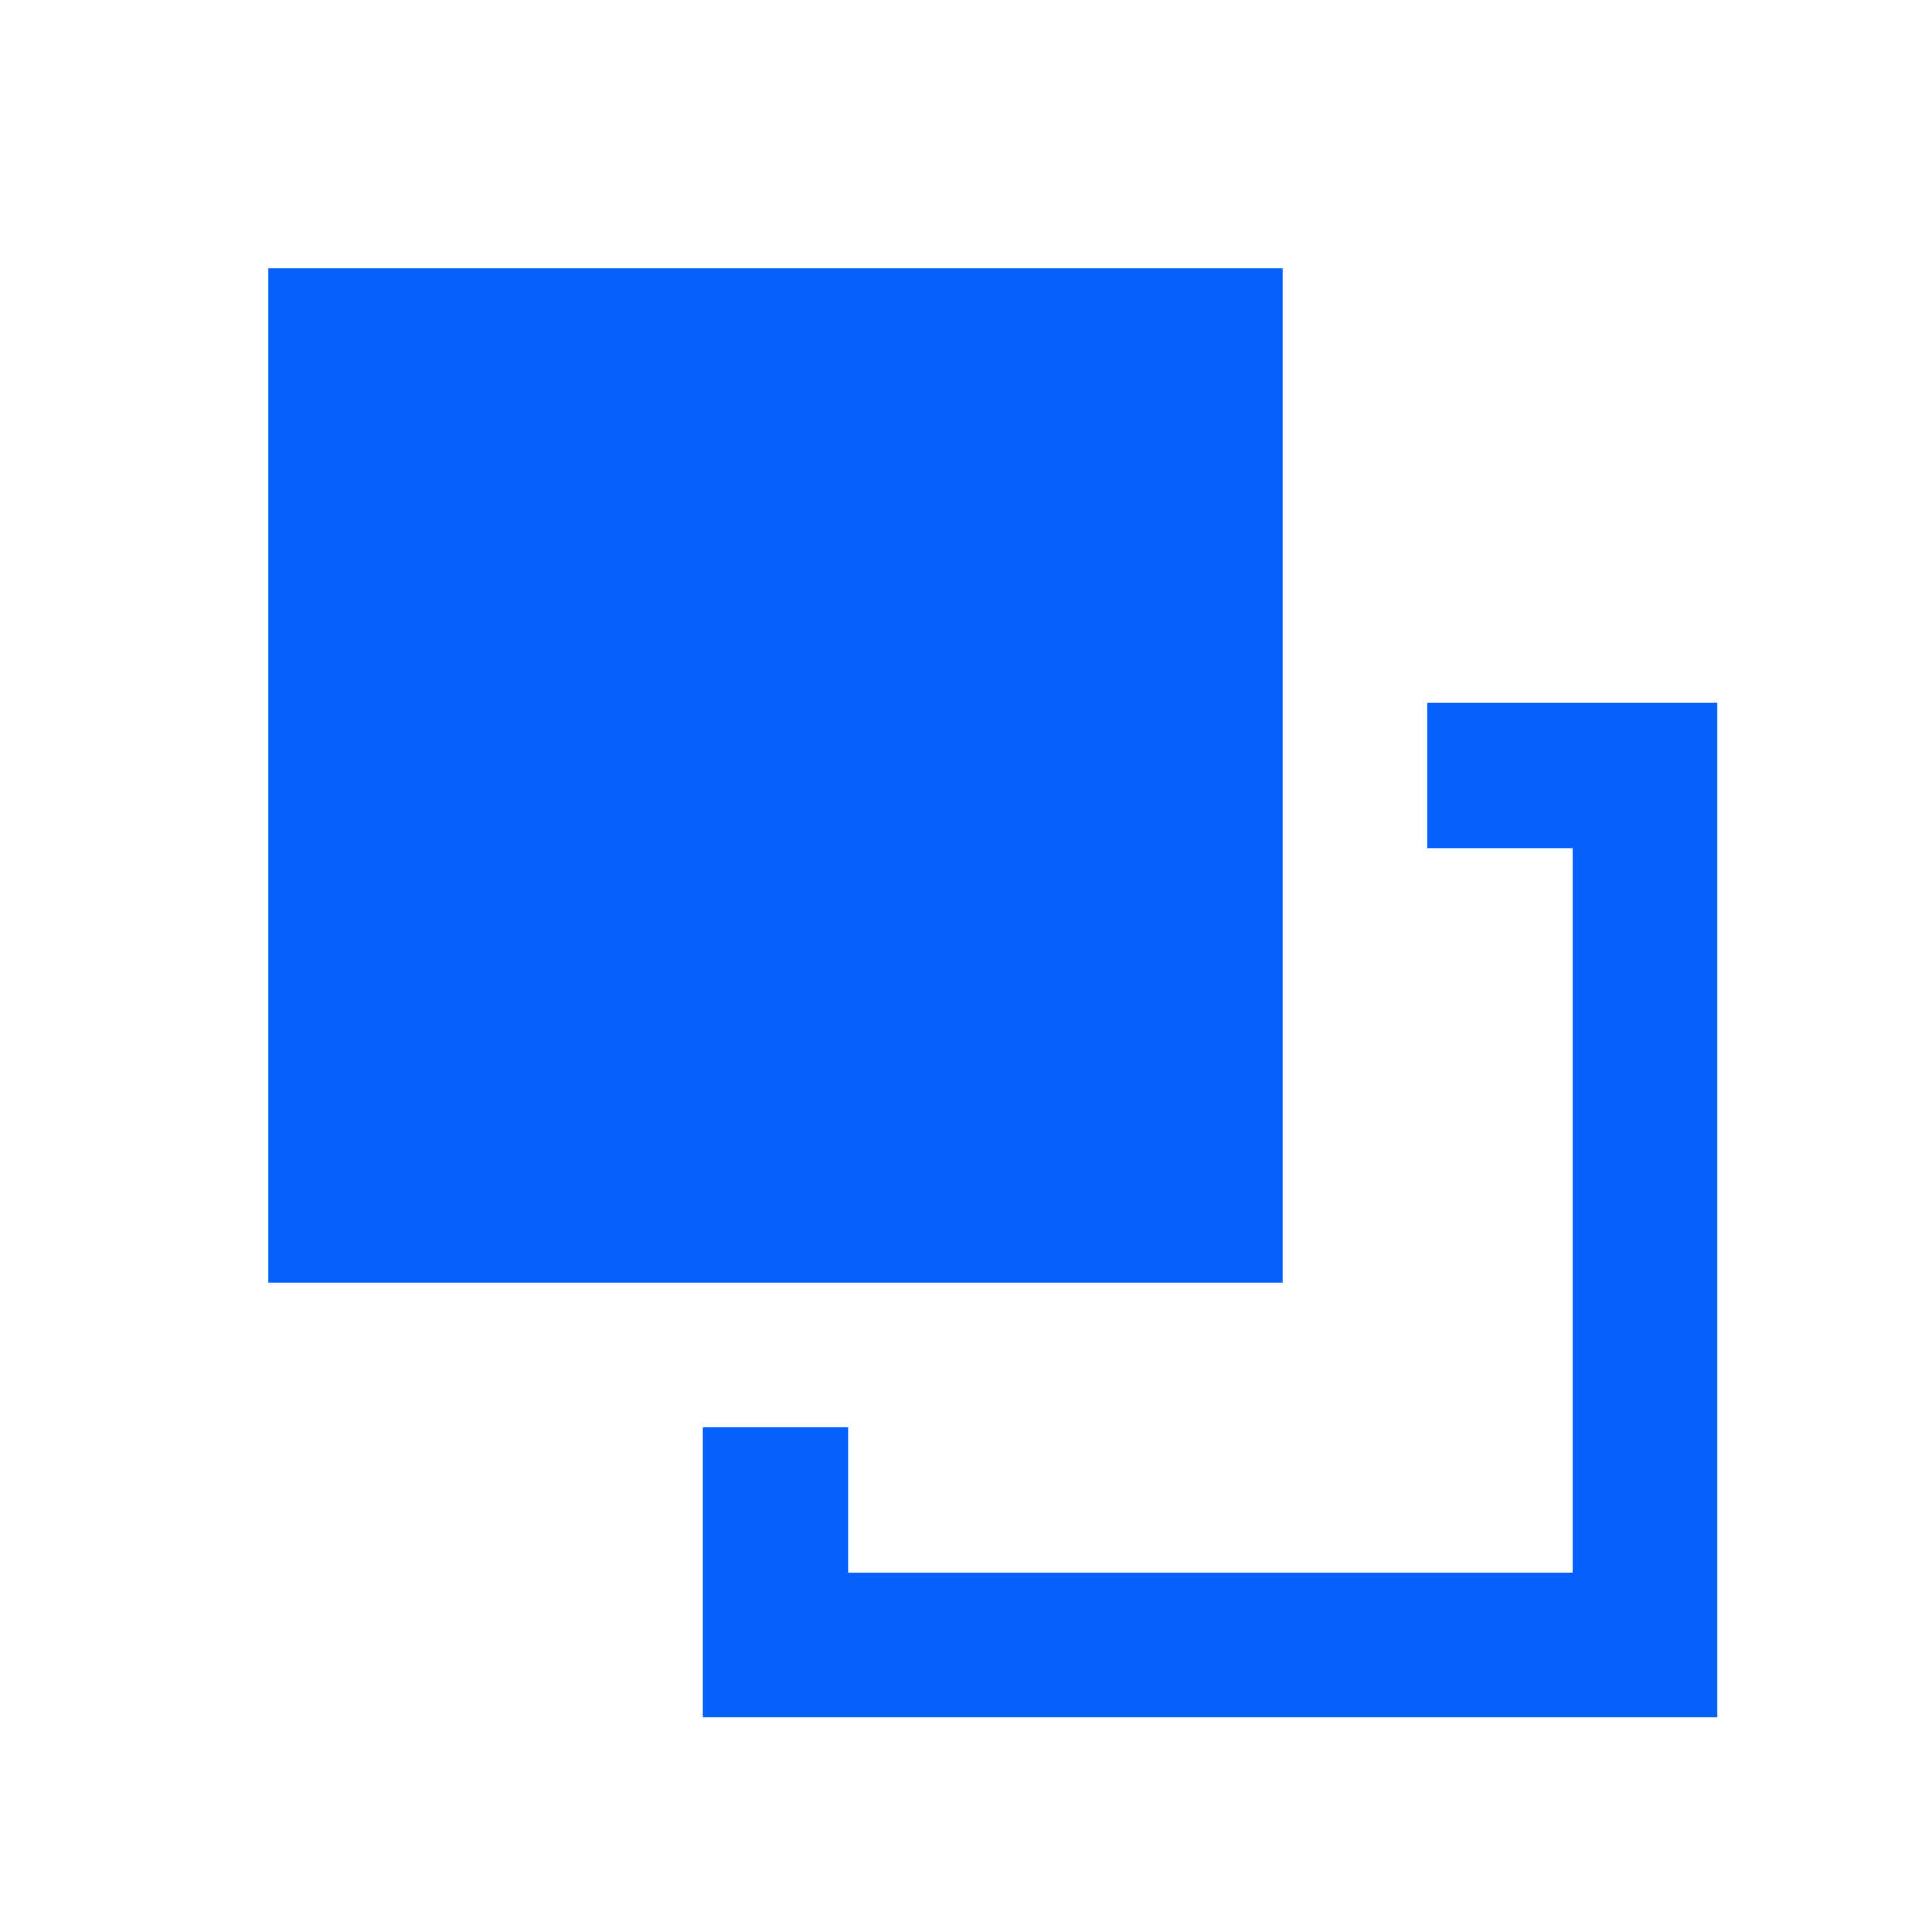
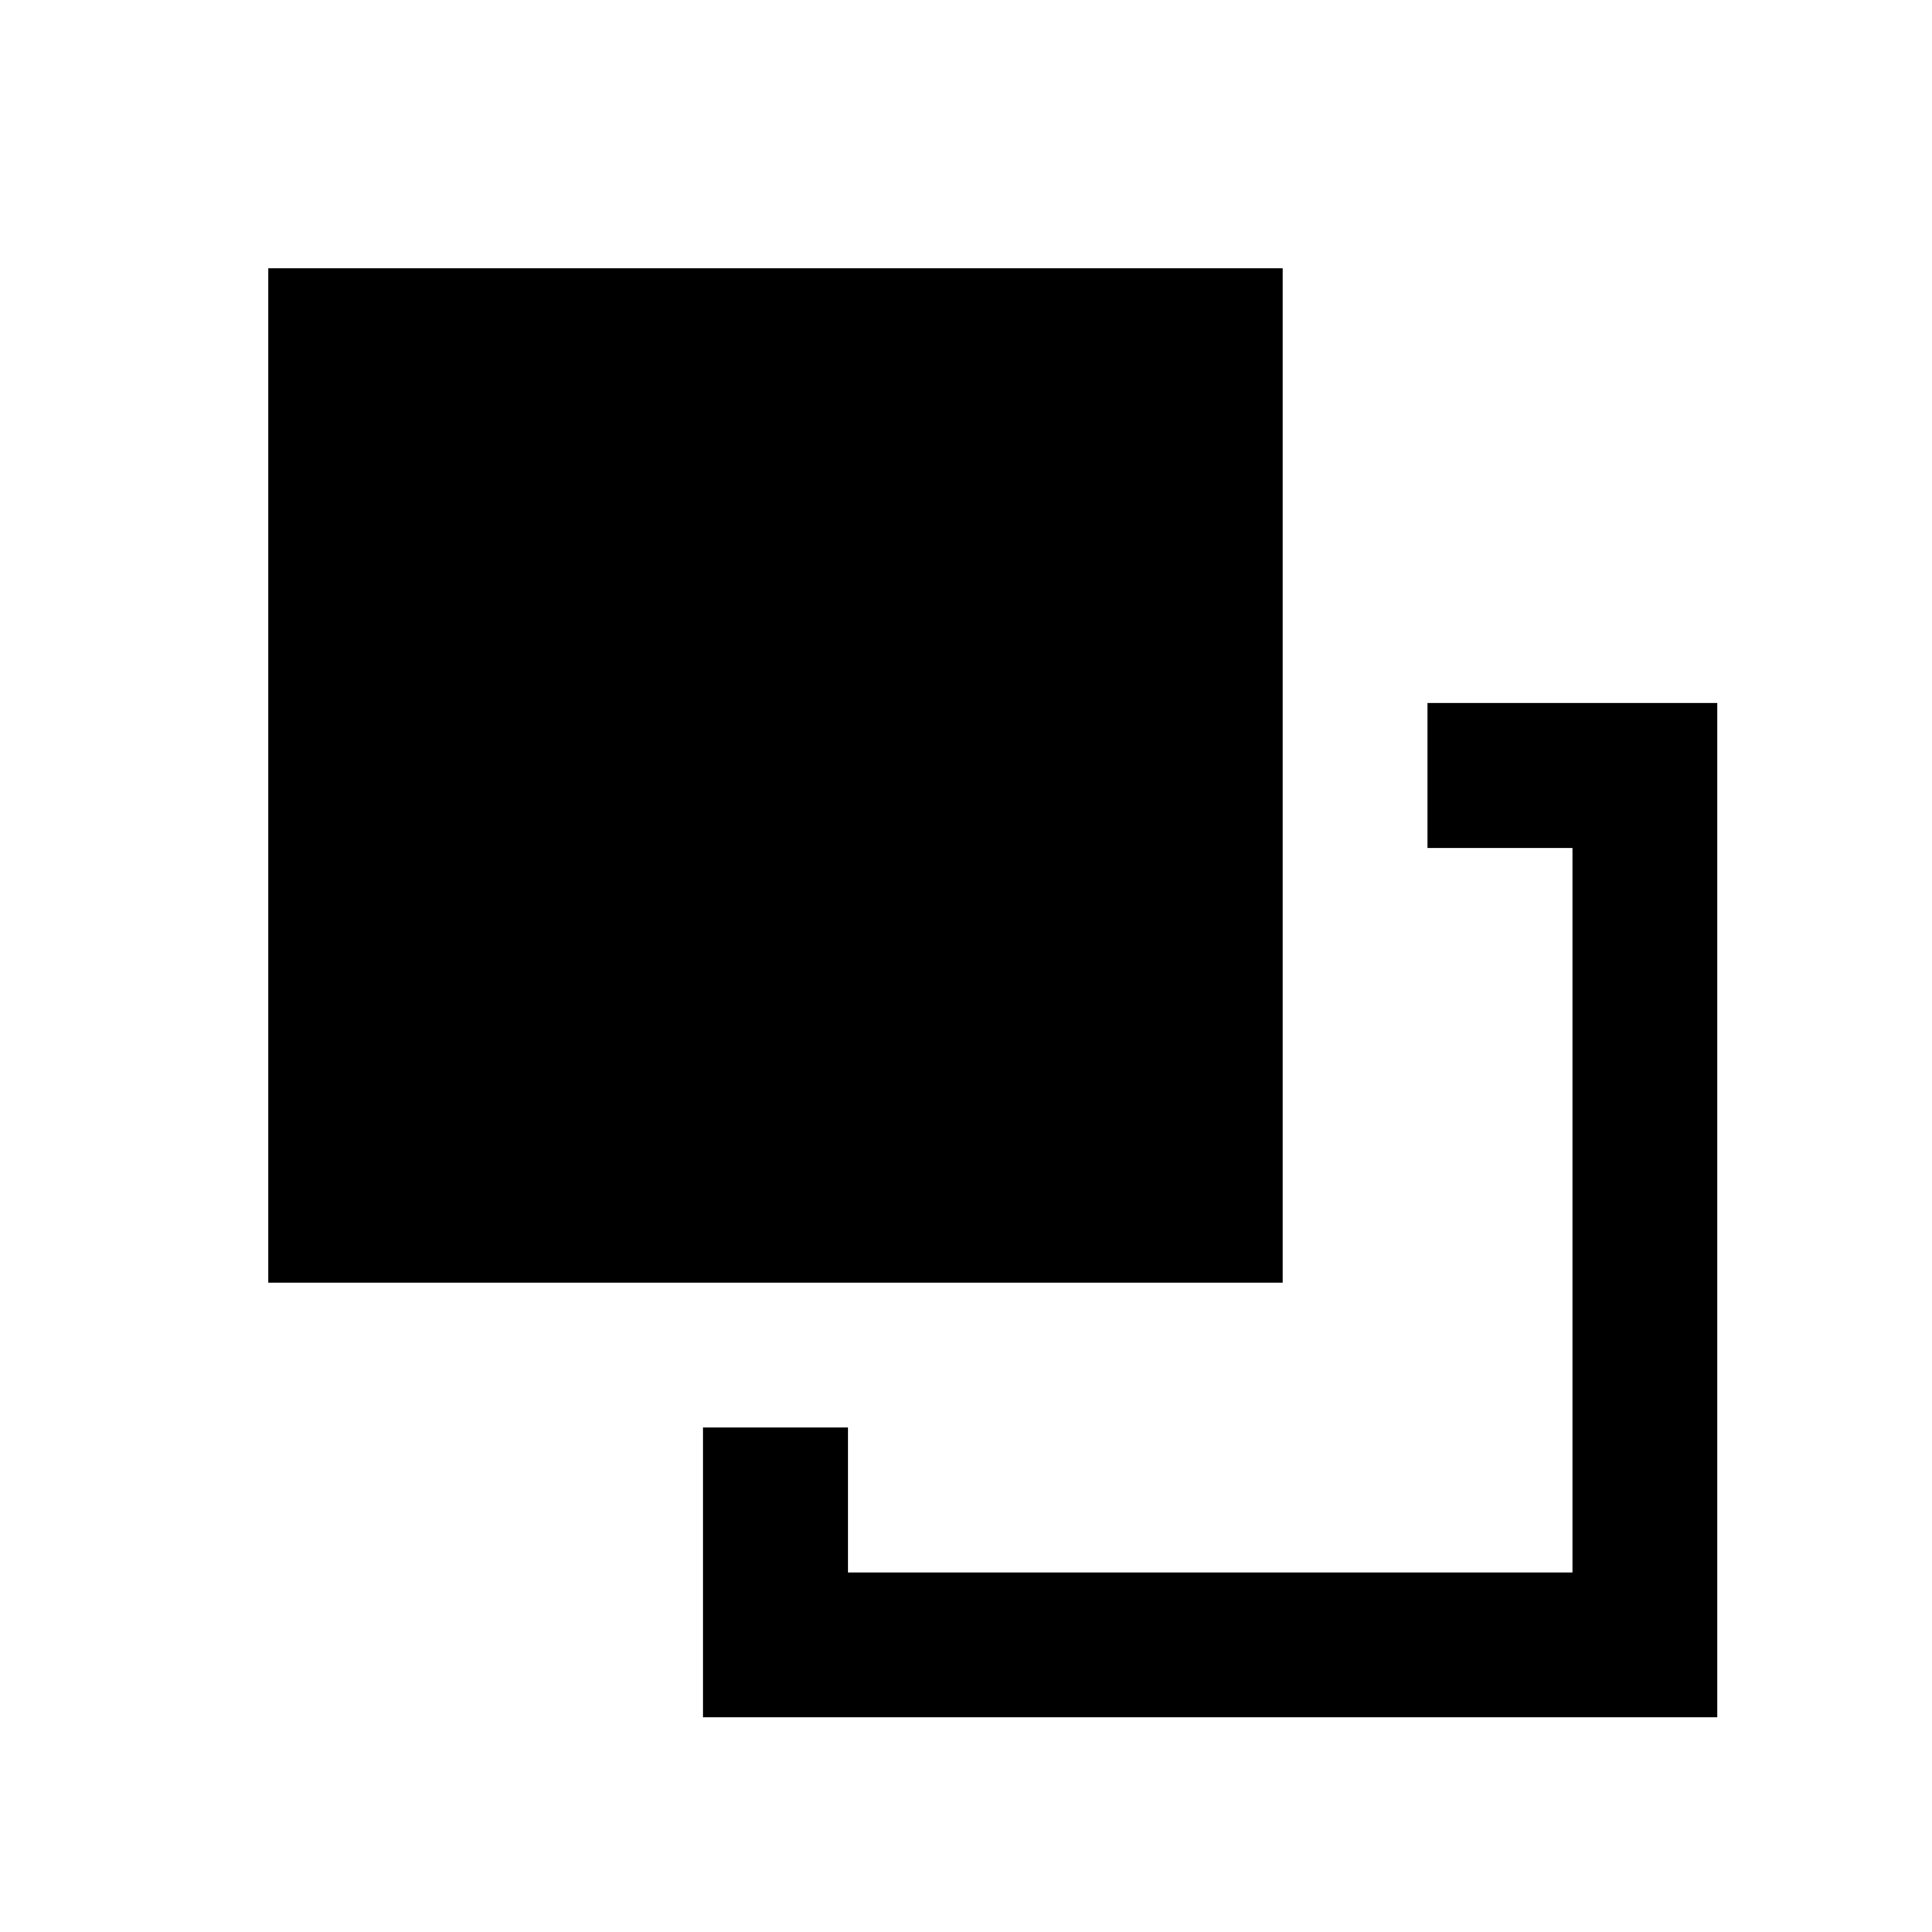
- <svg xmlns="http://www.w3.org/2000/svg" width="36" height="36" viewBox="0 0 36 36" fill="none">
-   <path d="M5 5H23.9V23.9H5V5ZM32 13.1V32H13.1V26.6H15.8V29.3H29.3V15.8H26.6V13.1H32Z" fill="#0561FC" />
+ <svg xmlns="http://www.w3.org/2000/svg" width="36" height="36" viewBox="0 0 36 36">
+   <path d="M5 5H23.9V23.9H5V5ZM32 13.1V32H13.1V26.6H15.8V29.3H29.3V15.8H26.6V13.1H32Z" fill="inherit" />
</svg>
